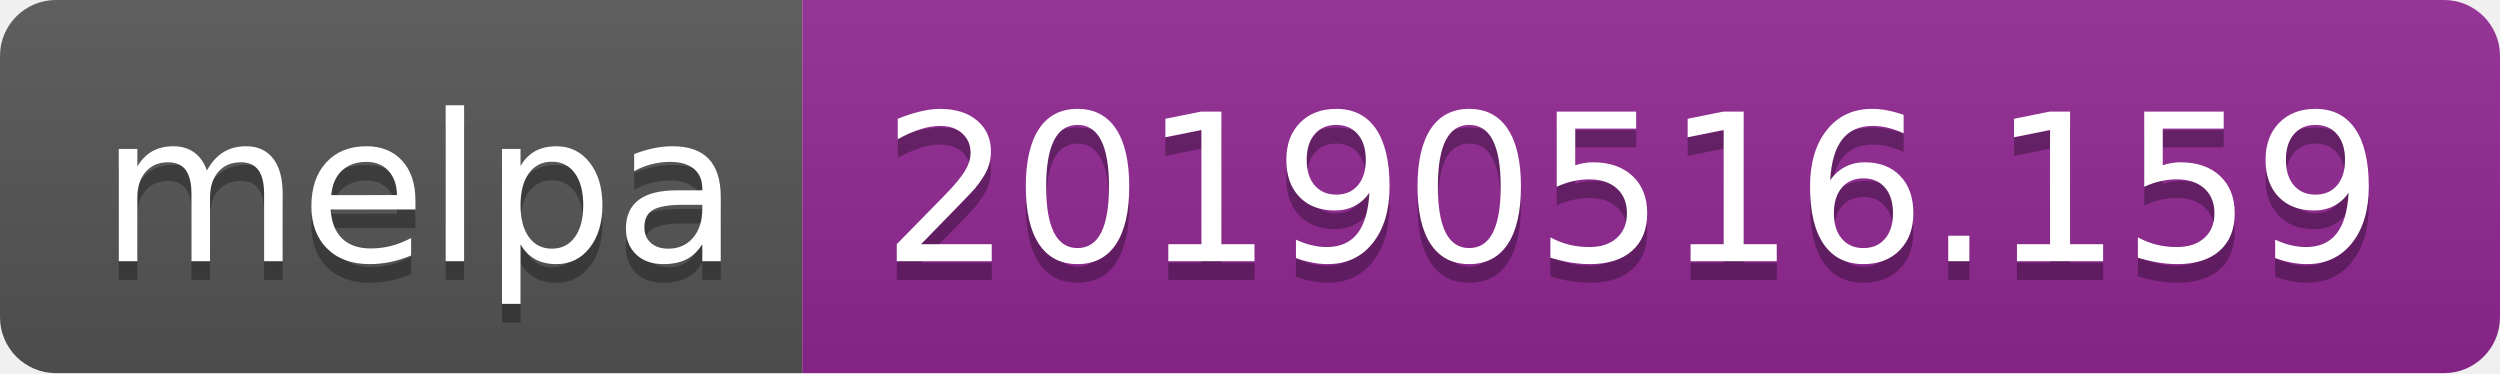
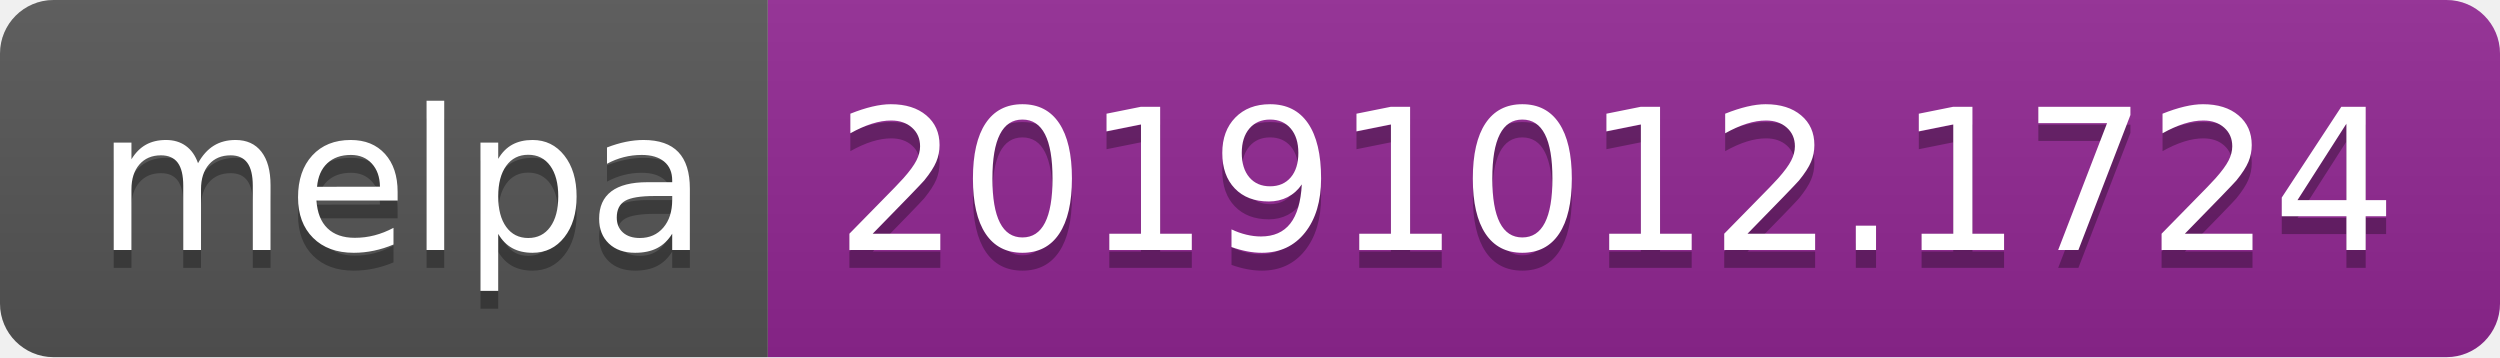
- <svg xmlns="http://www.w3.org/2000/svg" width="134" height="20">
+ <svg xmlns="http://www.w3.org/2000/svg" width="140" height="20">
  <linearGradient id="b" x2="0" y2="100%">
    <stop offset="0" stop-color="#bbb" stop-opacity=".1" />
    <stop offset="1" stop-opacity=".1" />
  </linearGradient>
  <clipPath id="a">
-     <rect width="134" height="20" rx="3" fill="#fff" />
+     <rect width="140" height="20" rx="3" fill="#fff" />
  </clipPath>
  <g clip-path="url(#a)">
    <path fill="#555" d="M0 0h43v20H0z" />
-     <path fill="#922793" d="M43 0h91v20H43z" />
-     <path fill="url(#b)" d="M0 0h134v20H0z" />
+     <path fill="#922793" d="M43 0h97v20H43z" />
+     <path fill="url(#b)" d="M0 0h140v20H0z" />
  </g>
  <g fill="#fff" text-anchor="middle" font-family="DejaVu Sans,Verdana,Geneva,sans-serif" font-size="110">
    <text x="225" y="150" fill="#010101" fill-opacity=".3" transform="scale(.1)" textLength="330">melpa</text>
    <text x="225" y="140" transform="scale(.1)" textLength="330">melpa</text>
-     <text x="875" y="150" fill="#010101" fill-opacity=".3" transform="scale(.1)" textLength="810">20190516.159</text>
-     <text x="875" y="140" transform="scale(.1)" textLength="810">20190516.159</text>
+     <text x="905" y="150" fill="#010101" fill-opacity=".3" transform="scale(.1)" textLength="870">20191012.1724</text>
+     <text x="905" y="140" transform="scale(.1)" textLength="870">20191012.1724</text>
  </g>
</svg>
